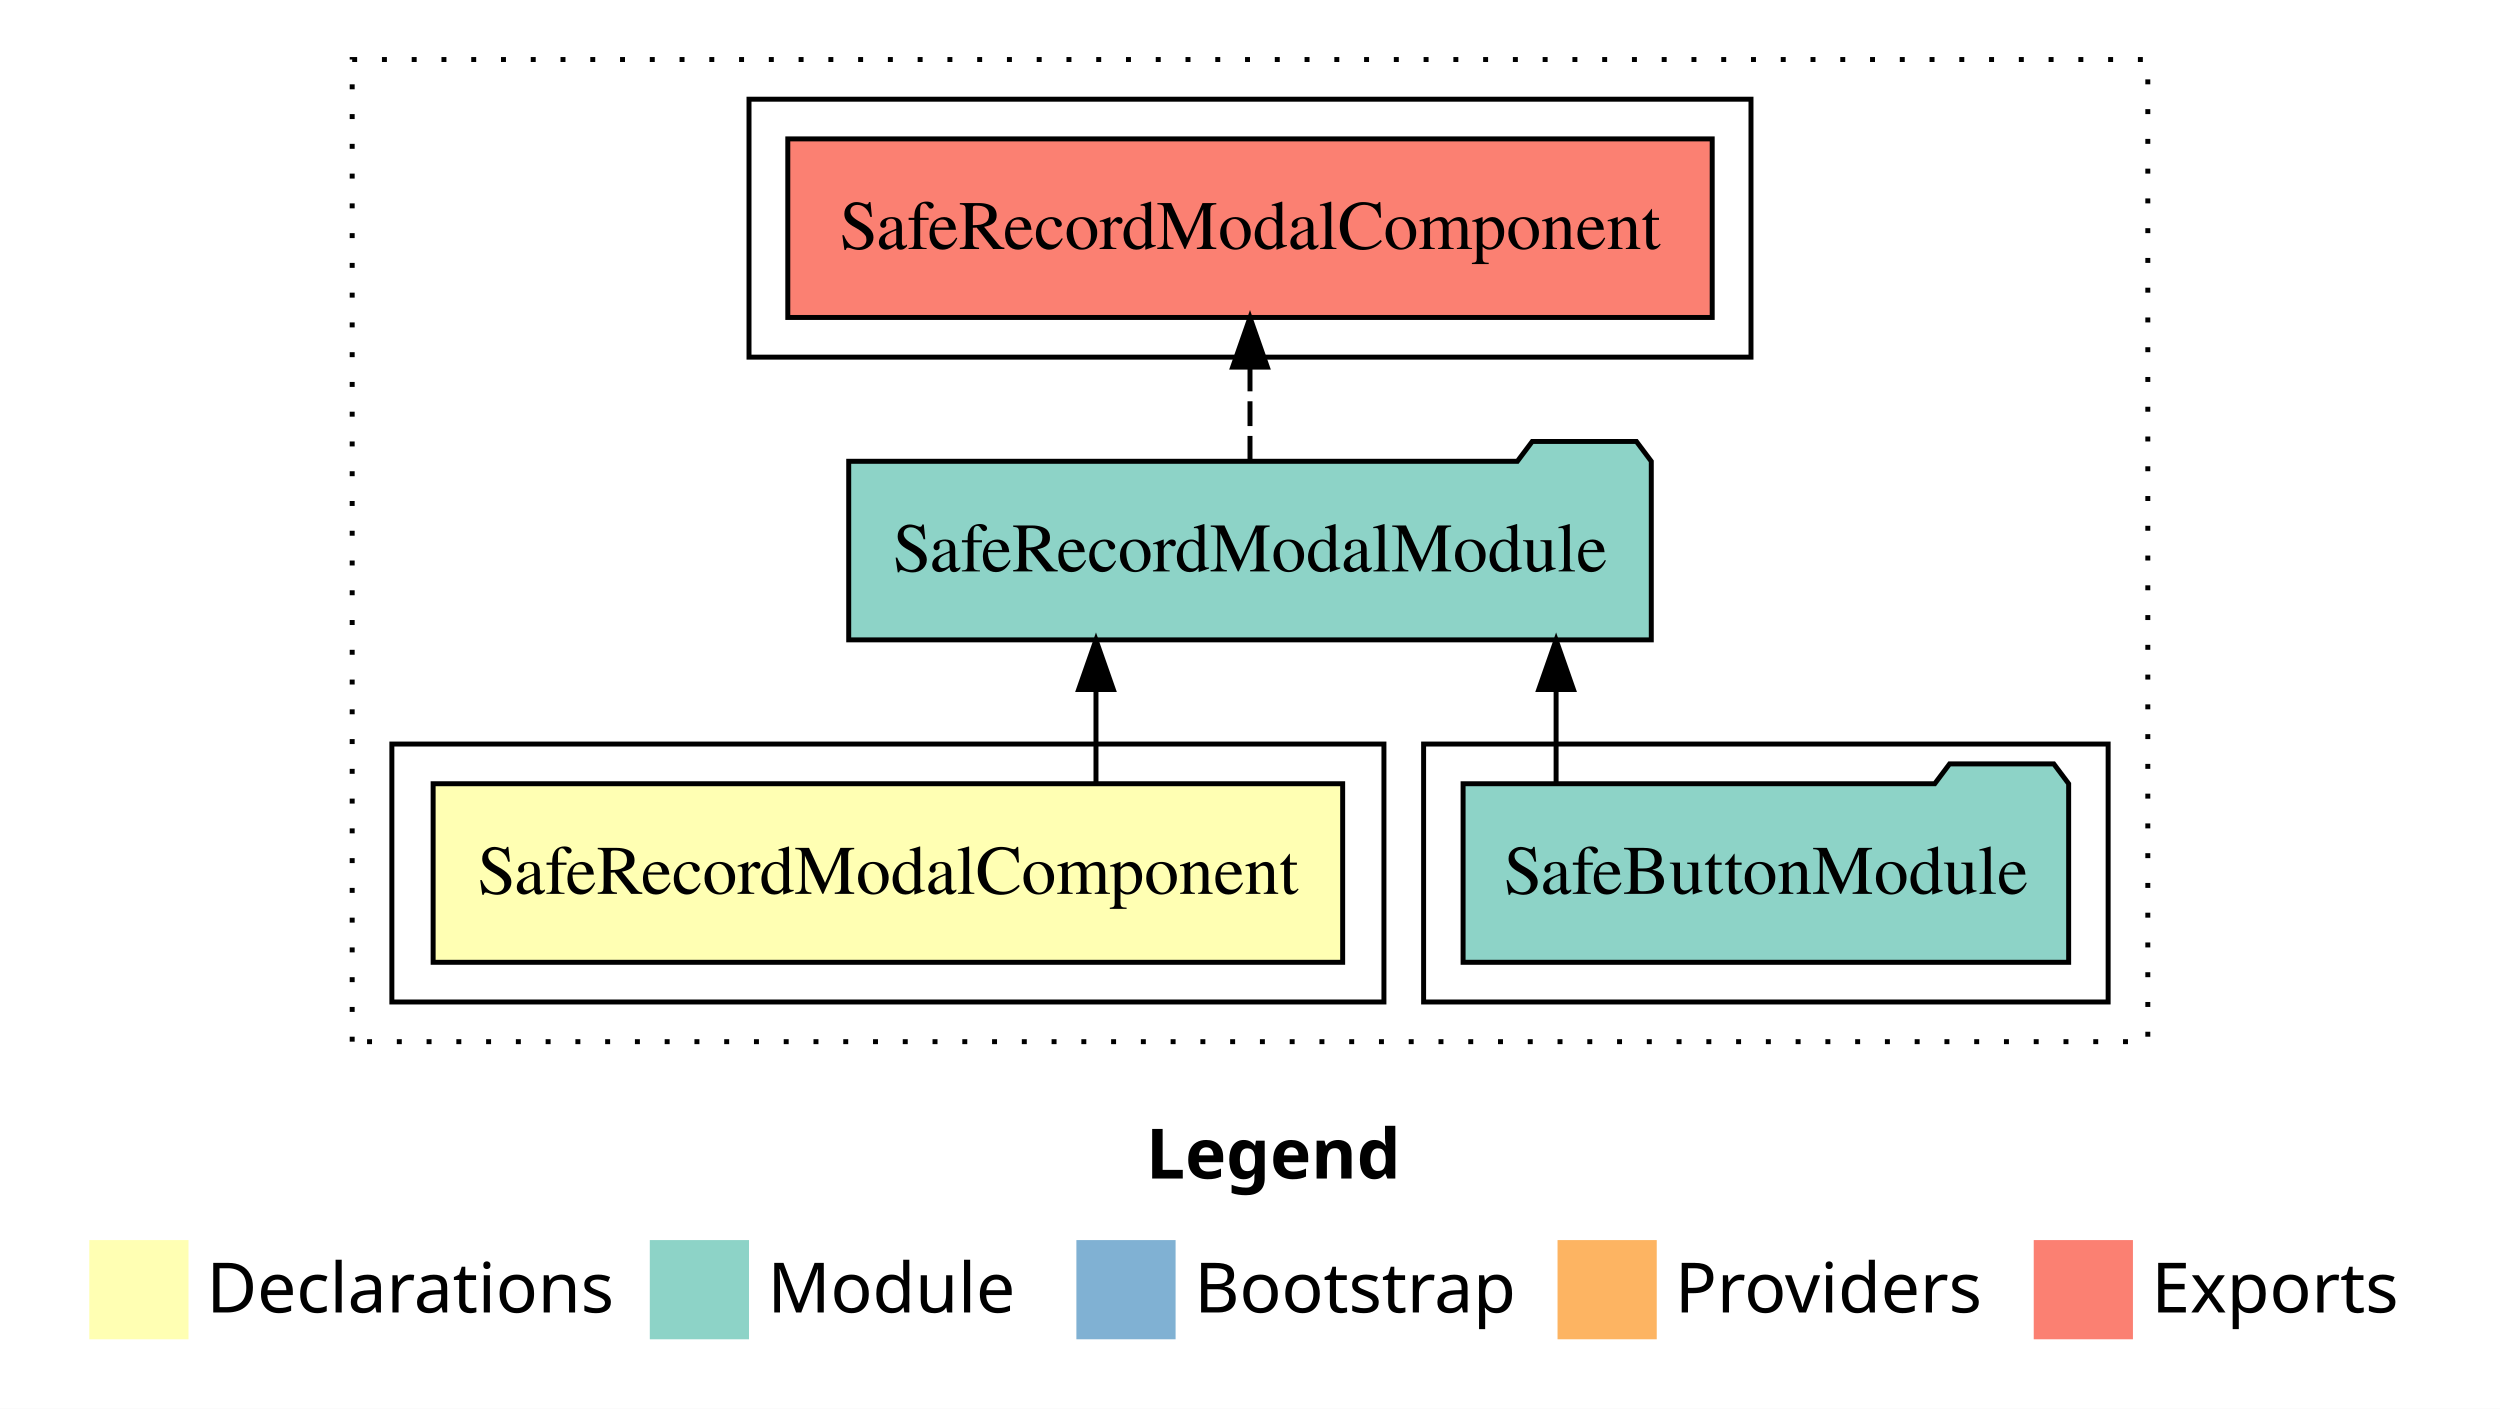
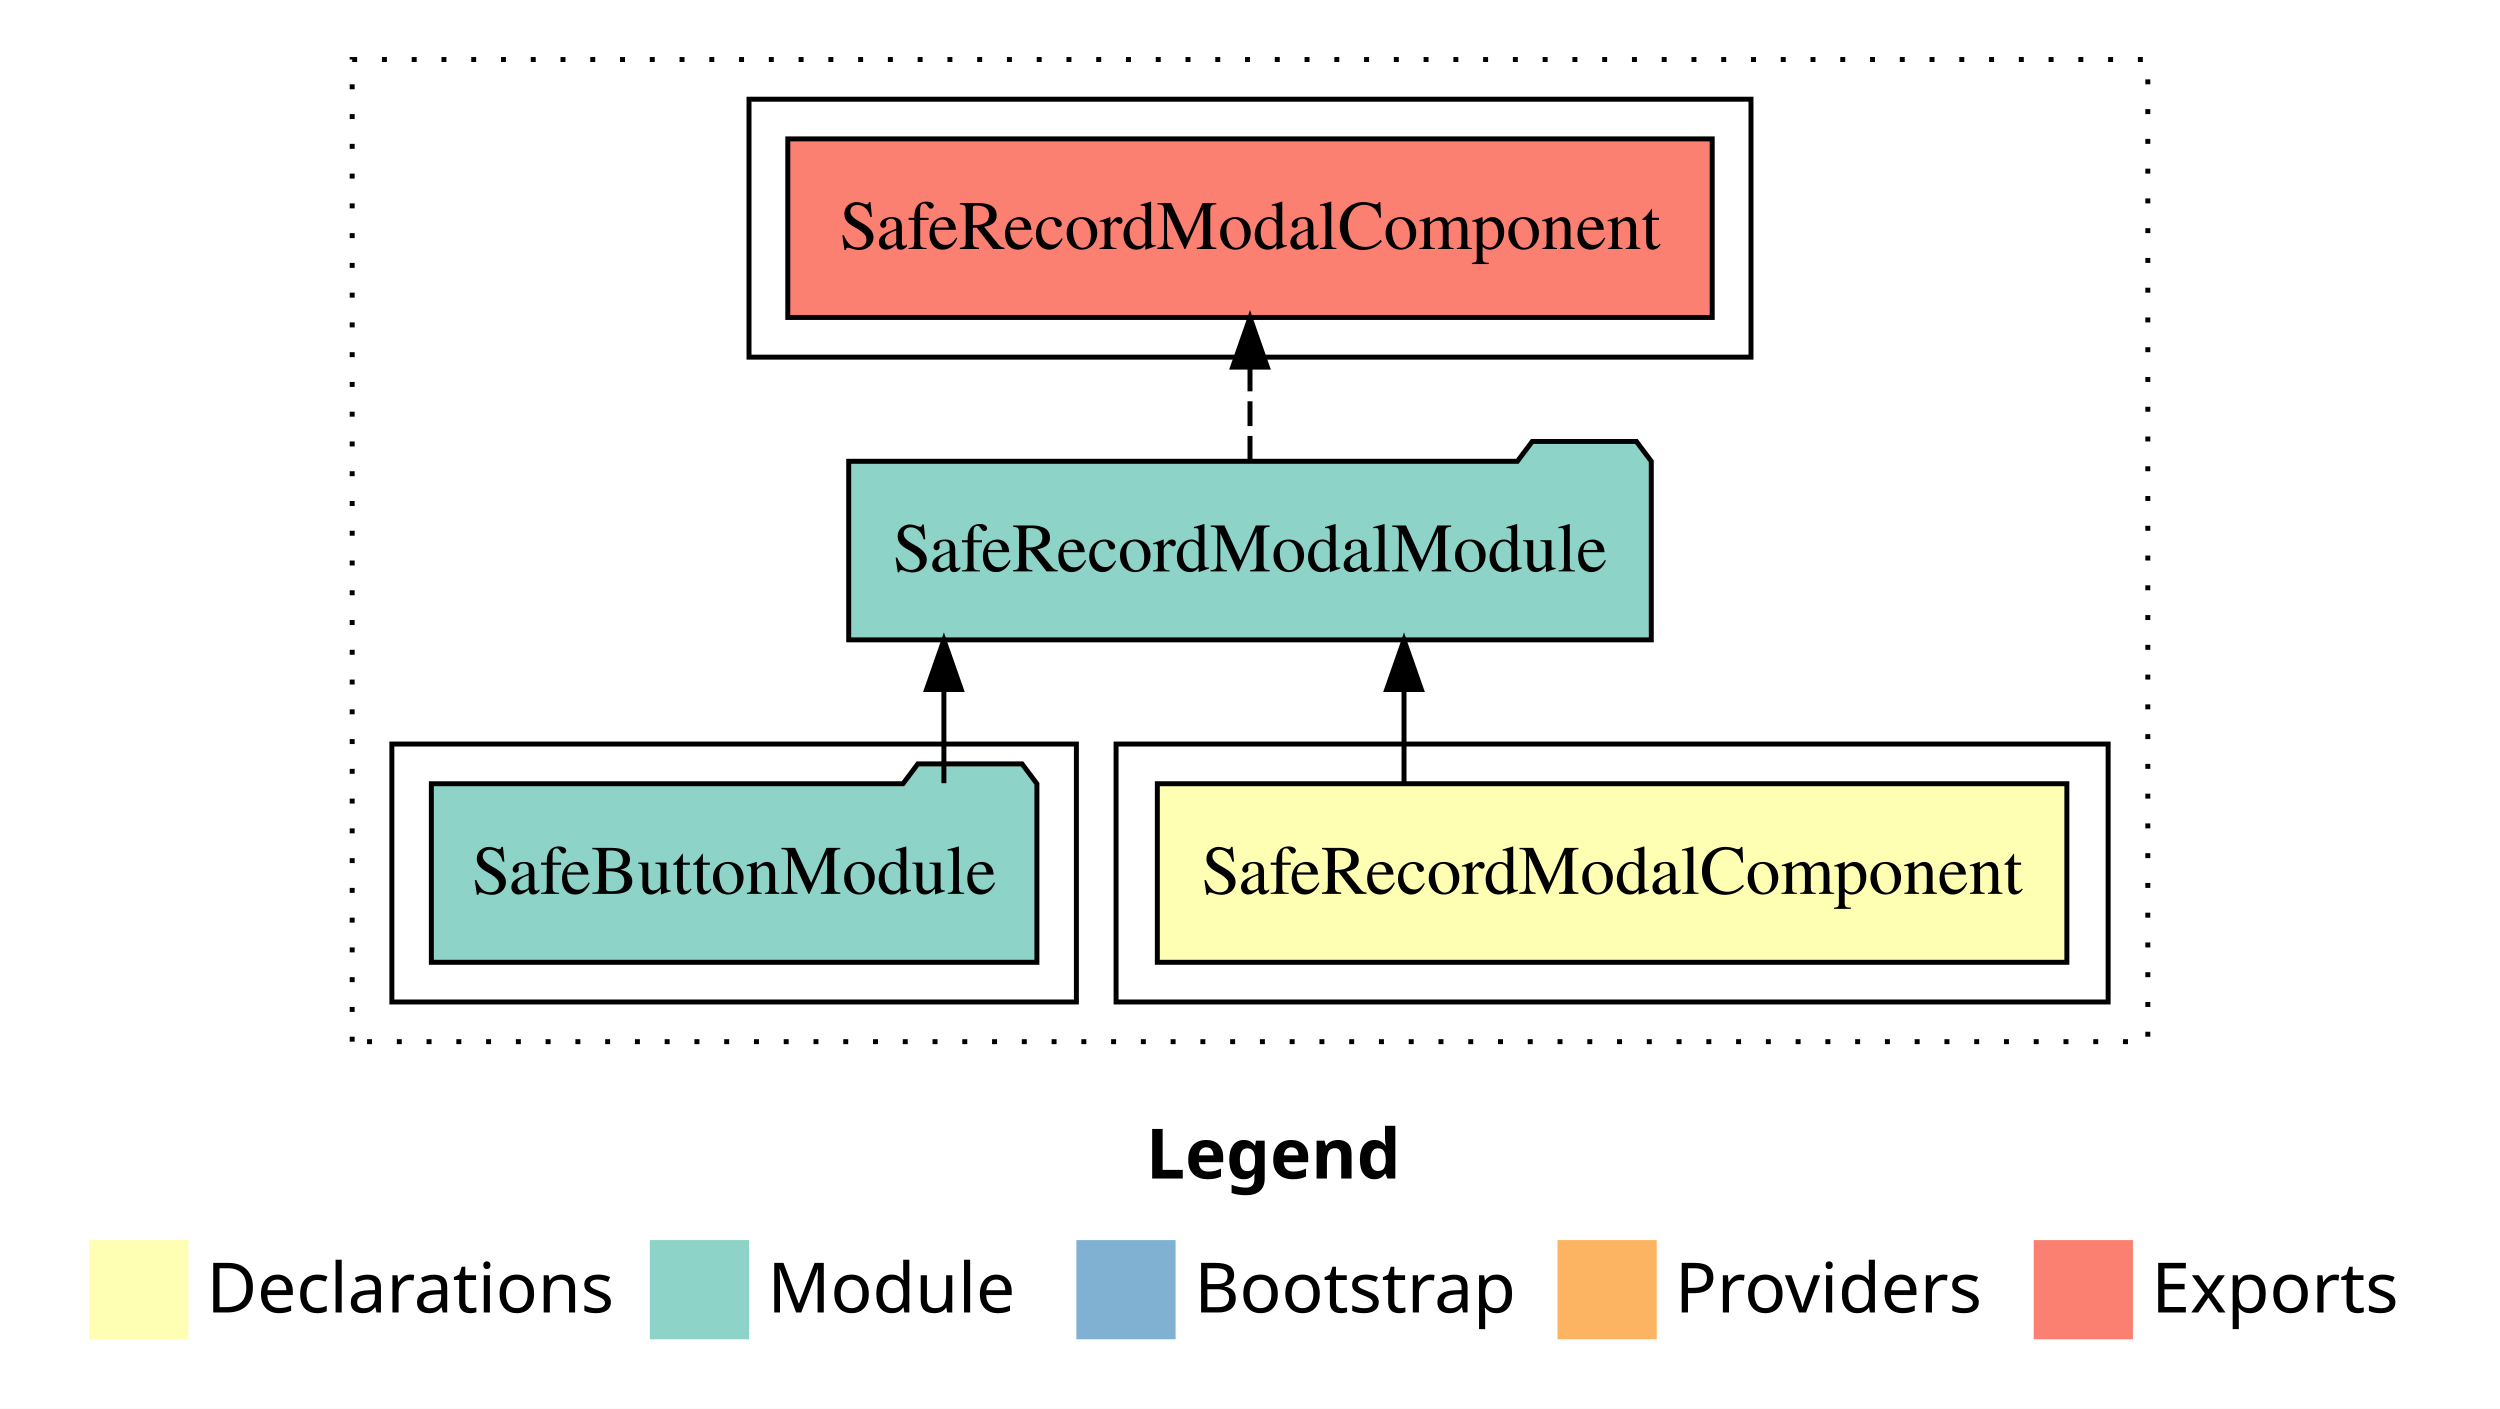
<svg xmlns="http://www.w3.org/2000/svg" width="504pt" height="284pt" viewBox="0.00 0.00 504.00 284.00">
  <g id="graph0" class="graph" transform="scale(1 1) rotate(0) translate(4 280)">
    <polygon fill="white" stroke="transparent" points="-4,4 -4,-280 500,-280 500,4 -4,4" />
    <text text-anchor="start" x="227.01" y="-42.4" font-family="sans-serif" font-weight="bold" font-size="14.00">Legend</text>
    <polygon fill="#ffffb3" stroke="transparent" points="14,-10 14,-30 34,-30 34,-10 14,-10" />
    <text text-anchor="start" x="37.63" y="-15.4" font-family="sans-serif" font-size="14.00">  Declarations</text>
    <polygon fill="#8dd3c7" stroke="transparent" points="127,-10 127,-30 147,-30 147,-10 127,-10" />
    <text text-anchor="start" x="150.73" y="-15.4" font-family="sans-serif" font-size="14.00">  Module</text>
    <polygon fill="#80b1d3" stroke="transparent" points="213,-10 213,-30 233,-30 233,-10 213,-10" />
    <text text-anchor="start" x="236.78" y="-15.4" font-family="sans-serif" font-size="14.00">  Bootstrap</text>
    <polygon fill="#fdb462" stroke="transparent" points="310,-10 310,-30 330,-30 330,-10 310,-10" />
    <text text-anchor="start" x="333.67" y="-15.4" font-family="sans-serif" font-size="14.00">  Providers</text>
    <polygon fill="#fb8072" stroke="transparent" points="406,-10 406,-30 426,-30 426,-10 406,-10" />
    <text text-anchor="start" x="429.73" y="-15.4" font-family="sans-serif" font-size="14.00">  Exports</text>
    <g id="clust1" class="cluster">
      <polygon fill="none" stroke="black" stroke-dasharray="1,5" points="67,-70 67,-268 429,-268 429,-70 67,-70" />
    </g>
-     <g id="clust4" class="cluster">
-       <polygon fill="none" stroke="black" points="283,-78 283,-130 421,-130 421,-78 283,-78" />
-     </g>
-     <g id="clust2" class="cluster">
-       <polygon fill="none" stroke="black" points="75,-78 75,-130 275,-130 275,-78 75,-78" />
-     </g>
    <g id="clust5" class="cluster">
      <polygon fill="none" stroke="black" points="147,-208 147,-260 349,-260 349,-208 147,-208" />
    </g>
+     <g id="clust2" class="cluster">
+       <polygon fill="none" stroke="black" points="221,-78 221,-130 421,-130 421,-78 221,-78" />
+     </g>
+     <g id="clust4" class="cluster">
+       <polygon fill="none" stroke="black" points="75,-78 75,-130 213,-130 213,-78 75,-78" />
+     </g>
    <g id="node1" class="node">
-       <polygon fill="#ffffb3" stroke="black" points="266.68,-122 83.32,-122 83.32,-86 266.68,-86 266.68,-122" />
-       <text text-anchor="middle" x="175" y="-99.8" font-family="Times,serif" font-size="14.00">SafeRecordModalComponent</text>
+       <polygon fill="#ffffb3" stroke="black" points="412.68,-122 229.32,-122 229.32,-86 412.68,-86 412.68,-122" />
+       <text text-anchor="middle" x="321" y="-99.8" font-family="Times,serif" font-size="14.00">SafeRecordModalComponent</text>
    </g>
    <g id="node2" class="node">
      <polygon fill="#8dd3c7" stroke="black" points="328.9,-187 325.9,-191 304.9,-191 301.9,-187 167.1,-187 167.1,-151 328.9,-151 328.9,-187" />
      <text text-anchor="middle" x="248" y="-164.8" font-family="Times,serif" font-size="14.00">SafeRecordModalModule</text>
    </g>
    <g id="edge1" class="edge">
-       <path fill="none" stroke="black" d="M216.95,-122.11C216.95,-122.11 216.95,-140.99 216.95,-140.99" />
-       <polygon fill="black" stroke="black" points="213.45,-140.99 216.95,-150.99 220.45,-140.99 213.45,-140.99" />
+       <path fill="none" stroke="black" d="M279.05,-122.11C279.05,-122.11 279.05,-140.99 279.05,-140.99" />
+       <polygon fill="black" stroke="black" points="275.55,-140.99 279.05,-150.99 282.55,-140.99 275.55,-140.99" />
    </g>
    <g id="node4" class="node">
      <polygon fill="#fb8072" stroke="black" points="341.18,-252 154.82,-252 154.82,-216 341.18,-216 341.18,-252" />
      <text text-anchor="middle" x="248" y="-229.8" font-family="Times,serif" font-size="14.00">SafeRecordModalComponent </text>
    </g>
    <g id="edge3" class="edge">
      <path fill="none" stroke="black" stroke-dasharray="5,2" d="M248,-187.11C248,-187.11 248,-205.99 248,-205.99" />
      <polygon fill="black" stroke="black" points="244.5,-205.99 248,-215.99 251.5,-205.99 244.5,-205.99" />
    </g>
    <g id="node3" class="node">
-       <polygon fill="#8dd3c7" stroke="black" points="413.04,-122 410.04,-126 389.04,-126 386.04,-122 290.96,-122 290.96,-86 413.04,-86 413.04,-122" />
-       <text text-anchor="middle" x="352" y="-99.8" font-family="Times,serif" font-size="14.00">SafeButtonModule</text>
+       <polygon fill="#8dd3c7" stroke="black" points="205.04,-122 202.04,-126 181.04,-126 178.04,-122 82.96,-122 82.96,-86 205.04,-86 205.04,-122" />
+       <text text-anchor="middle" x="144" y="-99.8" font-family="Times,serif" font-size="14.00">SafeButtonModule</text>
    </g>
    <g id="edge2" class="edge">
-       <path fill="none" stroke="black" d="M309.71,-122.11C309.71,-122.11 309.71,-140.99 309.71,-140.99" />
-       <polygon fill="black" stroke="black" points="306.21,-140.99 309.71,-150.99 313.21,-140.99 306.21,-140.99" />
+       <path fill="none" stroke="black" d="M186.29,-122.11C186.29,-122.11 186.29,-140.99 186.29,-140.99" />
+       <polygon fill="black" stroke="black" points="182.79,-140.99 186.29,-150.99 189.79,-140.99 182.79,-140.99" />
    </g>
  </g>
</svg>
